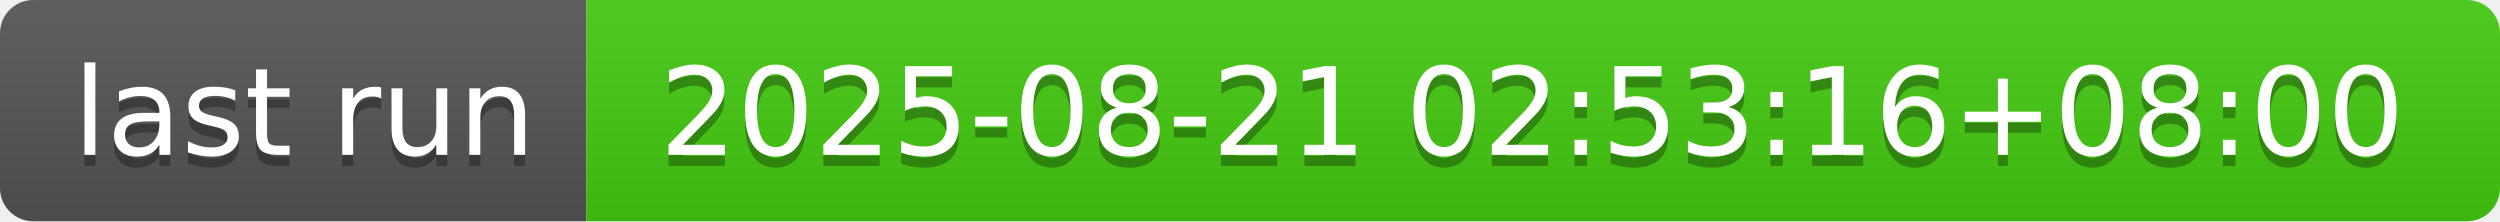
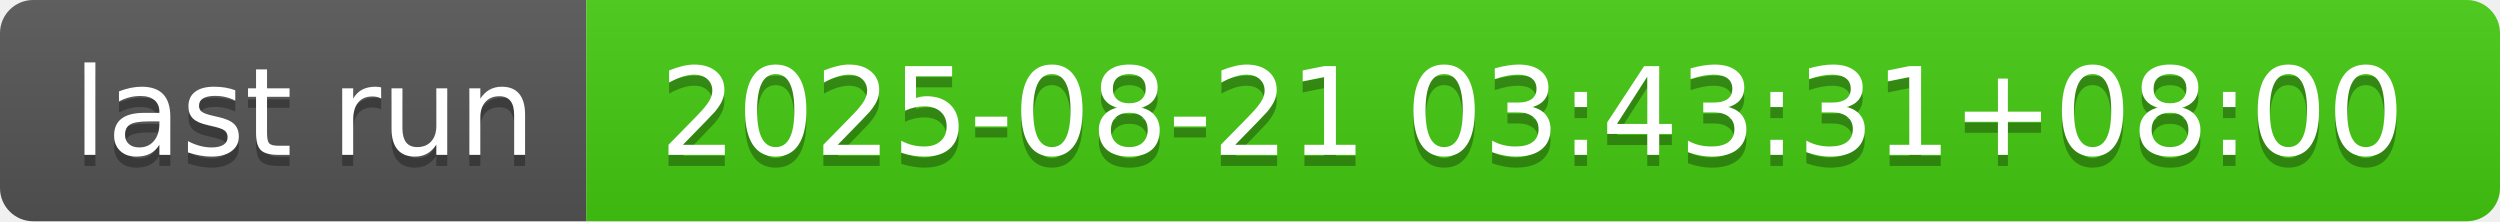
- <svg xmlns="http://www.w3.org/2000/svg" width="226" height="20" role="img" aria-label="last run: 2025-08-21 02:53:16+08:00">
+ <svg xmlns="http://www.w3.org/2000/svg" width="226" height="20" role="img" aria-label="last run: 2025-08-21 03:43:31+08:00">
  <linearGradient id="s" x2="0" y2="100%">
    <stop offset="0" stop-color="#bbb" stop-opacity=".1" />
    <stop offset="1" stop-opacity=".1" />
  </linearGradient>
  <clipPath id="r">
    <rect width="226" height="20" rx="3" fill="#fff" />
  </clipPath>
  <g clip-path="url(#r)">
    <rect width="53" height="20" fill="#555" />
    <rect x="53" width="173" height="20" fill="#4c1" />
    <rect width="226" height="20" fill="url(#s)" />
  </g>
  <g fill="#fff" text-anchor="middle" font-family="Verdana,Geneva,DejaVu Sans,sans-serif" text-rendering="geometricPrecision" font-size="110">
    <text aria-hidden="true" x="275" y="150" fill="#010101" fill-opacity=".3" transform="scale(.1)" textLength="430">last run</text>
    <text x="275" y="140" transform="scale(.1)" fill="#fff" textLength="430">last run</text>
-     <text aria-hidden="true" x="1385" y="150" fill="#010101" fill-opacity=".3" transform="scale(.1)" textLength="1630">2025-08-21 02:53:16+08:00</text>
-     <text x="1385" y="140" transform="scale(.1)" fill="#fff" textLength="1630">2025-08-21 02:53:16+08:00</text>
+     <text aria-hidden="true" x="1385" y="150" fill="#010101" fill-opacity=".3" transform="scale(.1)" textLength="1630">2025-08-21 03:43:31+08:00</text>
+     <text x="1385" y="140" transform="scale(.1)" fill="#fff" textLength="1630">2025-08-21 03:43:31+08:00</text>
  </g>
</svg>
